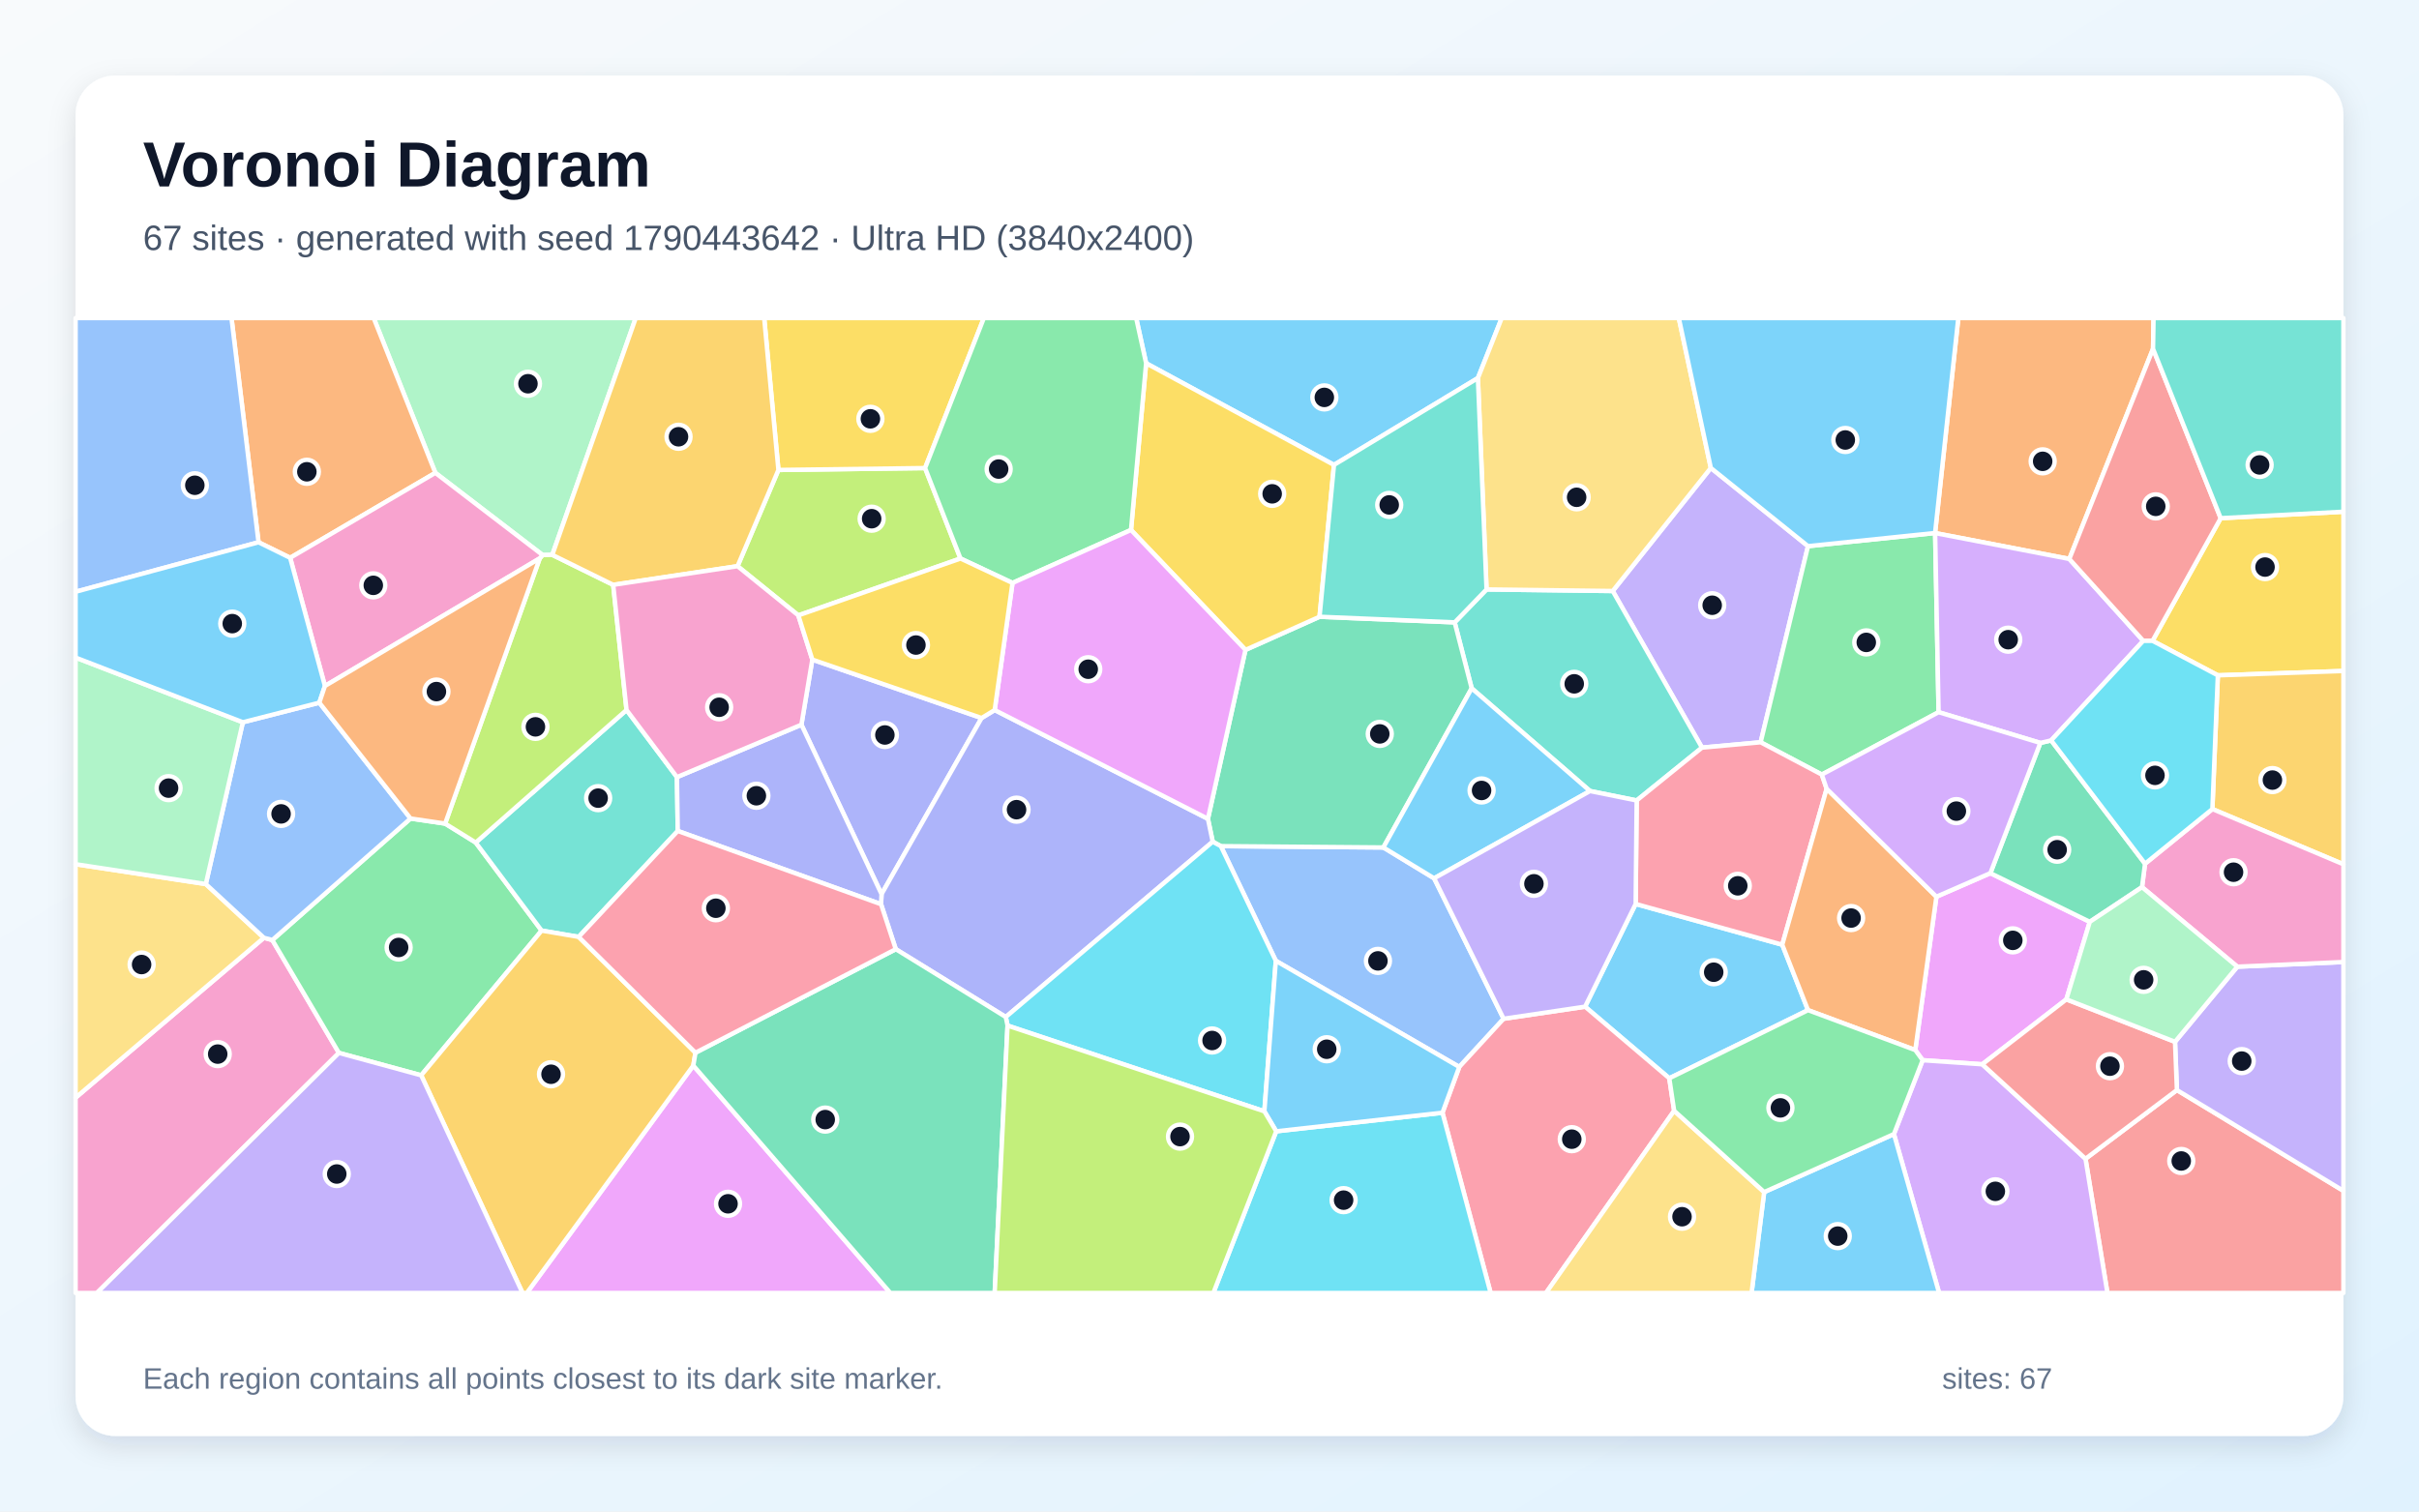
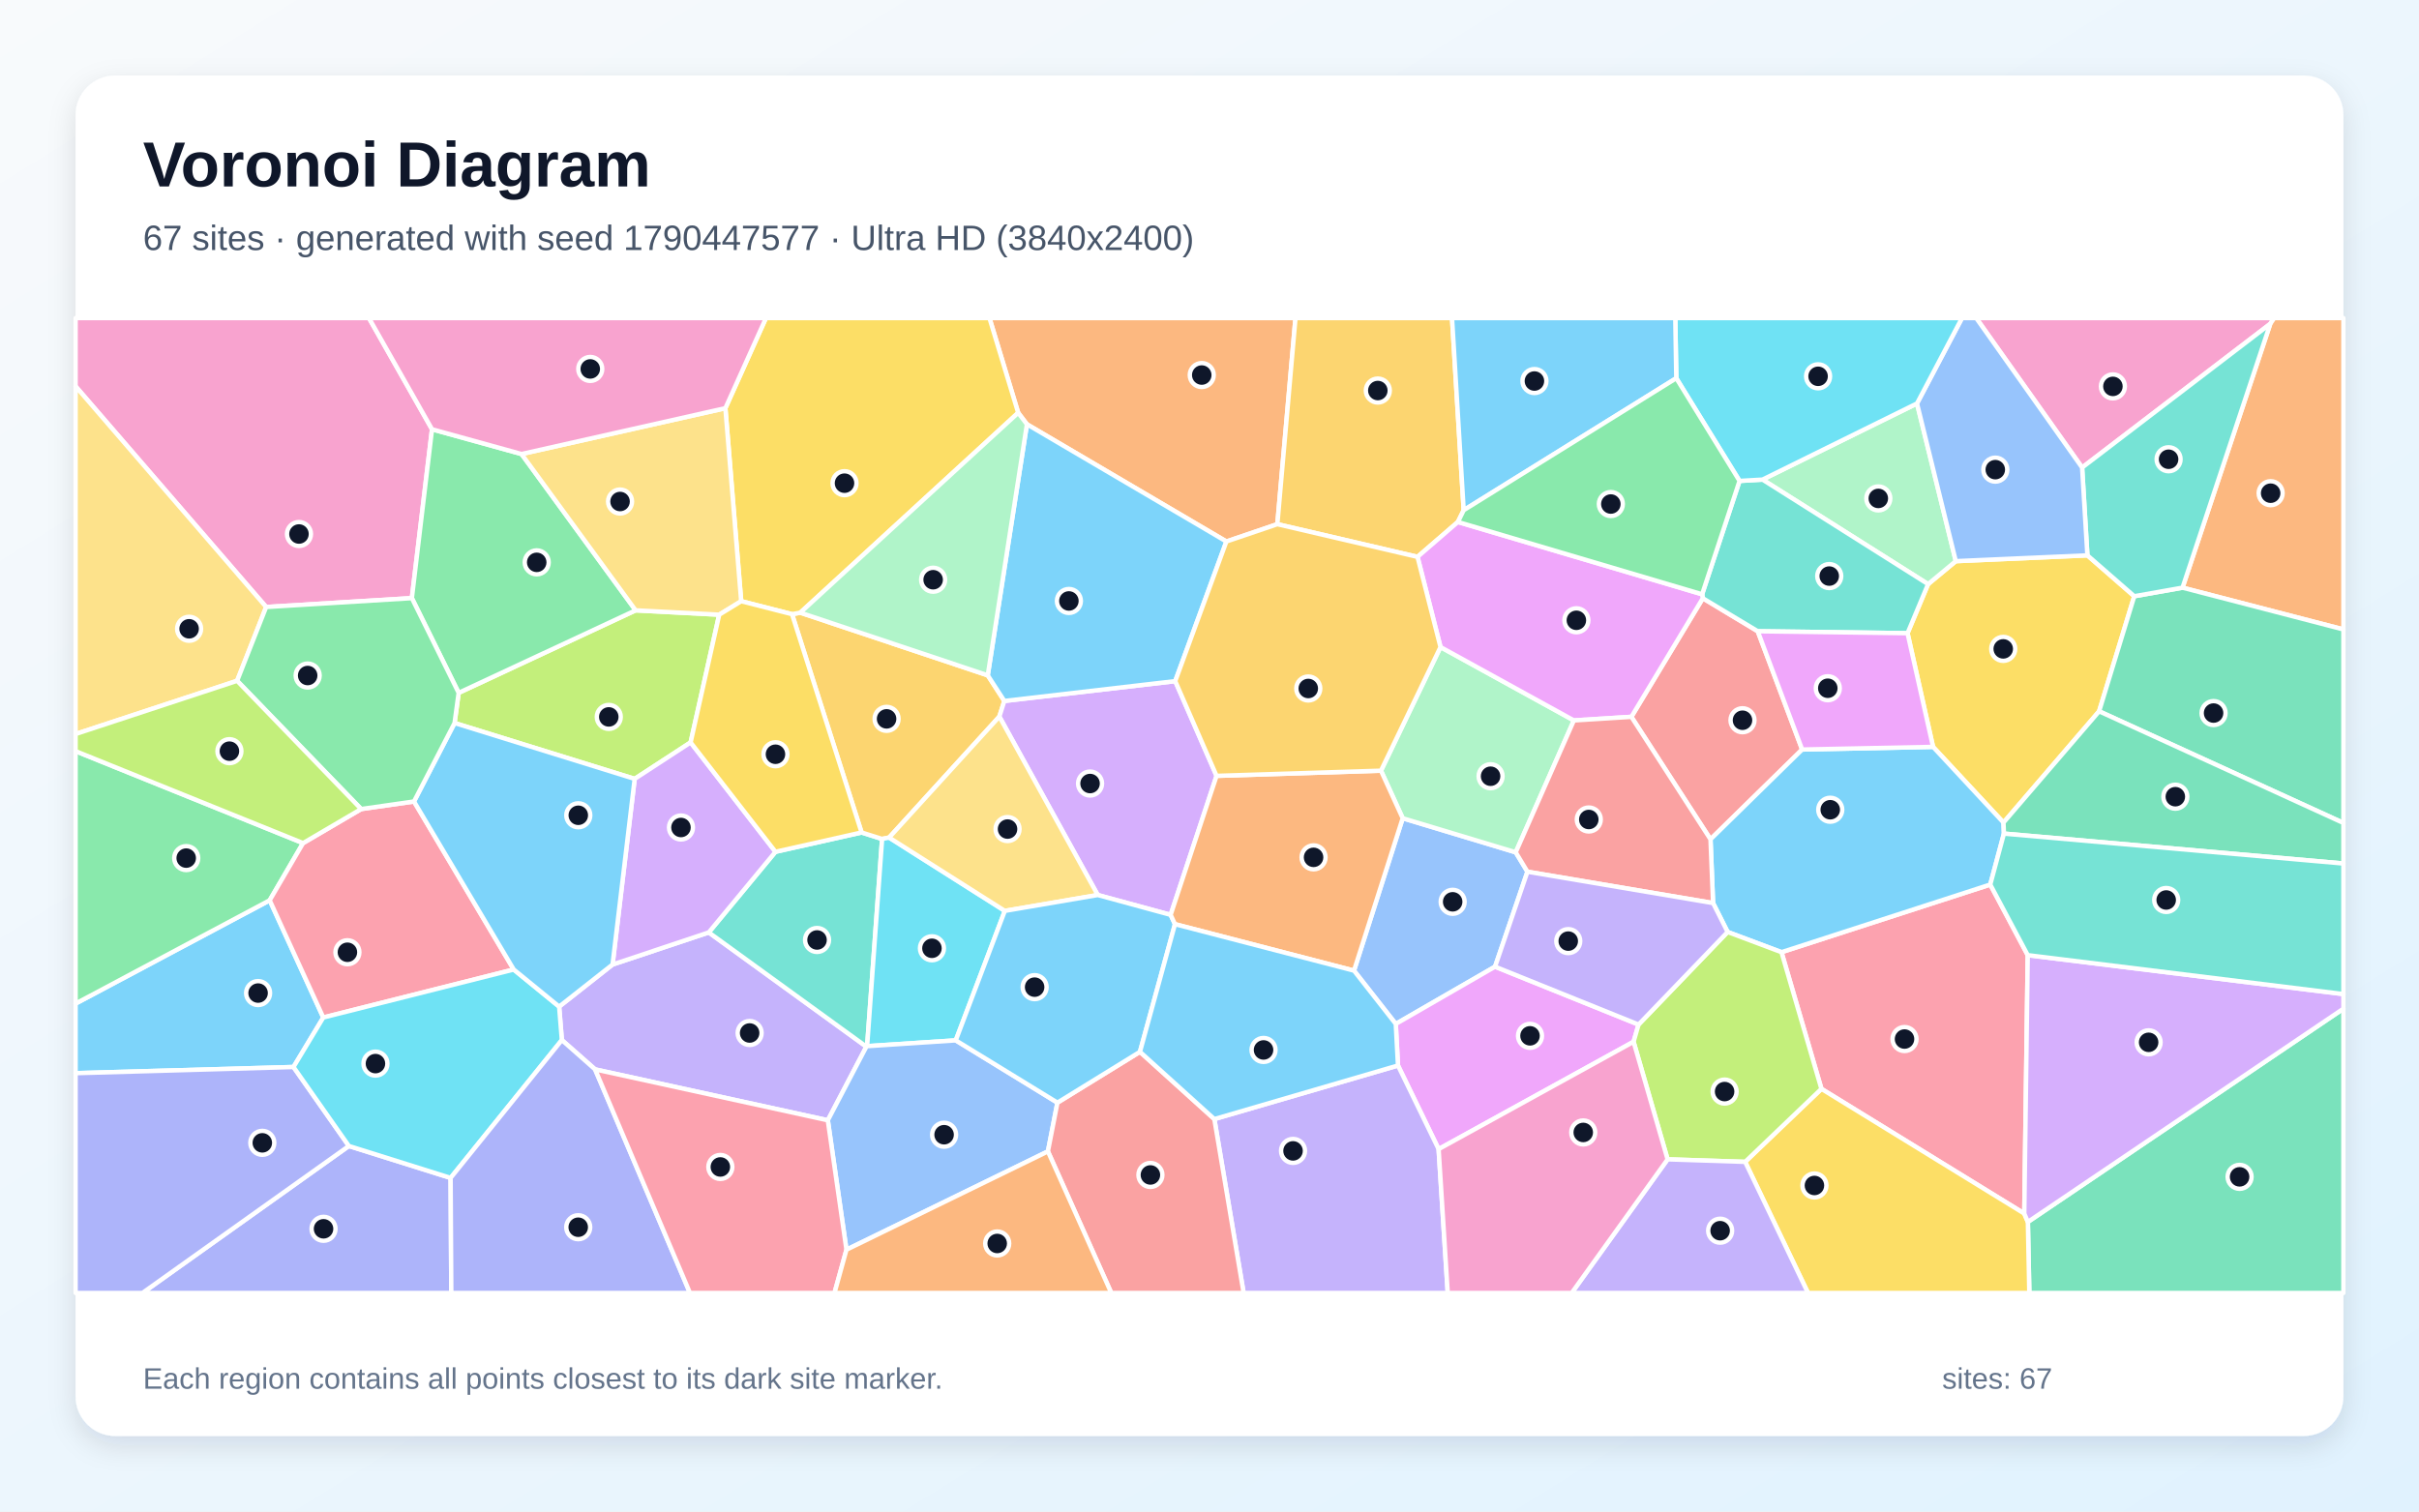
<svg xmlns="http://www.w3.org/2000/svg" width="3840" height="2400" viewBox="0 0 3840 2400" role="img" aria-labelledby="title description">
  <defs>
    <linearGradient id="background" x1="0" y1="0" x2="1" y2="1">
      <stop stop-color="#F8FAFC" />
      <stop offset="1" stop-color="#E0F2FE" />
    </linearGradient>
    <filter id="shadow" x="-5%" y="-5%" width="110%" height="110%">
      <feDropShadow dx="0" dy="15" stdDeviation="22" flood-color="#0F172A" flood-opacity=".12" />
    </filter>
  </defs>
  <rect width="3840" height="2400" fill="url(#background)" />
  <rect x="120" y="120" width="3600" height="2160" rx="63" fill="#FFFFFF" filter="url(#shadow)" />
  <g font-family="Arial, sans-serif">
    <text x="227" y="296" font-size="101" font-weight="700" fill="#0F172A">Voronoi Diagram</text>
-     <text x="227" y="397" font-size="56" fill="#475569">67 sites · generated with seed 1790443642 · Ultra HD (3840x2400)</text>
+     <text x="227" y="397" font-size="56" fill="#475569">67 sites · generated with seed 1790447577 · Ultra HD (3840x2400)</text>
  </g>
  <g stroke="#FFFFFF" stroke-width="7" stroke-linejoin="round">
-     <polygon points="2870.1,1603.9 2649.9,1712.1 2516.2,1598.4 2596.5,1435.3 2829.2,1500.0" fill="#38BDF8" fill-opacity="0.65" />
-     <polygon points="2715.8,743.0 2870.1,867.2 2794.9,1178.6 2701.8,1187.1 2560.1,938.4" fill="#A78BFA" fill-opacity="0.65" />
-     <polygon points="120.0,1742.9 418.9,1489.0 432.3,1492.6 538.0,1671.8 153.8,2053.0 120.0,2053.0" fill="#F472B6" fill-opacity="0.65" />
-     <polygon points="3417.8,553.8 3284.9,887.5 3071.9,846.4 3071.8,846.3 3108.7,505.0 3418.6,505.0" fill="#FB923C" fill-opacity="0.65" />
-     <polygon points="3520.7,1072.3 3417.0,1017.5 3525.2,822.8 3720.0,812.5 3720.0,1065.4" fill="#FACC15" fill-opacity="0.65" />
-     <polygon points="3077.4,1130.8 2892.0,1229.9 2794.9,1178.6 2870.1,867.2 3071.8,846.3 3071.9,846.4" fill="#4ADE80" fill-opacity="0.65" />
-     <polygon points="2598.1,1271.0 2524.0,1256.0 2336.2,1092.9 2309.2,988.2 2359.8,935.9 2560.1,938.4 2701.8,1187.1" fill="#2DD4BF" fill-opacity="0.65" />
-     <polygon points="2025.3,1525.6 1938.0,1343.5 2196.0,1345.6 2276.6,1394.6 2386.9,1617.6 2316.5,1694.1" fill="#60A5FA" fill-opacity="0.65" />
-     <polygon points="3040.4,1667.3 3073.9,1423.8 3159.6,1386.4 3317.4,1463.7 3280.2,1586.8 3146.7,1689.9 3052.1,1683.4" fill="#E879F9" fill-opacity="0.65" />
-     <polygon points="2196.0,1345.6 1938.0,1343.5 1925.1,1336.5 1917.5,1300.1 1977.1,1031.9 2094.7,979.3 2309.2,988.2 2336.2,1092.9" fill="#34D399" fill-opacity="0.65" />
-     <polygon points="3310.6,1839.9 3455.7,1730.8 3720.0,1890.8 3720.0,2053.0 3345.4,2053.0" fill="#F87171" fill-opacity="0.65" />
-     <polygon points="1558.2,1140.1 1399.4,1419.7 1272.2,1150.7 1289.5,1047.3" fill="#818CF8" fill-opacity="0.65" />
-     <polygon points="3512.0,1284.6 3520.7,1072.3 3720.0,1065.4 3720.0,1372.3" fill="#FBBF24" fill-opacity="0.65" />
-     <polygon points="1267.3,977.1 1170.8,899.0 1235.7,746.2 1468.5,743.2 1524.7,886.8" fill="#A3E635" fill-opacity="0.65" />
-     <polygon points="3006.5,1800.7 3052.1,1683.4 3146.7,1689.9 3310.6,1839.9 3345.4,2053.0 3078.2,2053.0" fill="#C084FC" fill-opacity="0.65" />
-     <polygon points="2289.8,1766.8 2316.5,1694.1 2386.9,1617.6 2516.2,1598.4 2649.9,1712.1 2657.6,1763.7 2454.1,2053.0 2366.3,2053.0" fill="#FB7185" fill-opacity="0.65" />
-     <polygon points="2025.9,1796.3 2289.8,1766.8 2366.3,2053.0 1926.1,2053.0" fill="#22D3EE" fill-opacity="0.65" />
-     <polygon points="876.7,881.0 861.4,881.3 691.1,750.8 593.2,505.0 1009.2,505.0" fill="#86EFAC" fill-opacity="0.65" />
-     <polygon points="326.7,1403.7 418.9,1489.0 120.0,1742.9 120.0,1372.2" fill="#FCD34D" fill-opacity="0.65" />
-     <polygon points="2800.5,1892.8 3006.5,1800.7 3078.2,2053.0 2780.5,2053.0" fill="#38BDF8" fill-opacity="0.65" />
-     <polygon points="2346.1,600.3 2117.6,738.2 1819.4,576.8 1803.6,505.0 2383.9,505.0" fill="#38BDF8" fill-opacity="0.65" />
-     <polygon points="3455.7,1730.8 3452.7,1654.2 3551.6,1534.9 3720.0,1527.5 3720.0,1890.8" fill="#A78BFA" fill-opacity="0.65" />
-     <polygon points="3551.6,1534.9 3400.3,1408.6 3405.1,1371.4 3512.0,1284.6 3720.0,1372.3 3720.0,1527.5" fill="#F472B6" fill-opacity="0.65" />
-     <polygon points="691.1,750.8 460.6,885.7 410.4,861.0 367.5,505.0 593.2,505.0" fill="#FB923C" fill-opacity="0.65" />
-     <polygon points="1468.5,743.2 1235.7,746.2 1213.1,505.0 1561.8,505.0" fill="#FACC15" fill-opacity="0.65" />
-     <polygon points="668.6,1707.4 538.0,1671.8 432.3,1492.6 651.7,1299.6 706.6,1307.7 755.2,1337.8 859.8,1477.6" fill="#4ADE80" fill-opacity="0.65" />
-     <polygon points="1074.6,1233.9 1075.9,1319.4 918.6,1487.6 859.8,1477.6 755.2,1337.8 994.6,1127.3" fill="#2DD4BF" fill-opacity="0.65" />
-     <polygon points="385.5,1146.8 506.9,1115.7 651.7,1299.6 432.3,1492.6 418.9,1489.0 326.7,1403.7" fill="#60A5FA" fill-opacity="0.65" />
-     <polygon points="1100.6,1691.9 1413.4,2053.0 836.2,2053.0" fill="#E879F9" fill-opacity="0.65" />
-     <polygon points="3238.9,1179.6 3256.1,1175.6 3405.1,1371.4 3400.3,1408.6 3317.4,1463.7 3159.6,1386.4" fill="#34D399" fill-opacity="0.65" />
-     <polygon points="3146.7,1689.9 3280.2,1586.8 3452.7,1654.2 3455.7,1730.8 3310.6,1839.9" fill="#F87171" fill-opacity="0.65" />
-     <polygon points="1596.6,1614.8 1422.0,1507.1 1398.6,1435.7 1399.4,1419.7 1558.2,1140.1 1579.0,1127.4 1917.5,1300.1 1925.1,1336.5" fill="#818CF8" fill-opacity="0.65" />
-     <polygon points="668.6,1707.4 859.8,1477.6 918.6,1487.6 1104.0,1671.5 1100.6,1691.9 836.2,2053.0 829.5,2053.0" fill="#FBBF24" fill-opacity="0.65" />
-     <polygon points="973.4,928.6 994.6,1127.3 755.2,1337.8 706.6,1307.7 856.8,886.6 861.4,881.3 876.7,881.0" fill="#A3E635" fill-opacity="0.65" />
-     <polygon points="3402.3,1017.5 3256.1,1175.6 3238.9,1179.6 3077.4,1130.8 3071.9,846.4 3284.9,887.5" fill="#C084FC" fill-opacity="0.65" />
-     <polygon points="2892.0,1229.9 2899.7,1252.4 2829.2,1500.0 2596.5,1435.3 2598.1,1271.0 2701.8,1187.1 2794.9,1178.6" fill="#FB7185" fill-opacity="0.65" />
-     <polygon points="1599.4,1628.4 1596.6,1614.8 1925.1,1336.5 1938.0,1343.5 2025.3,1525.6 2007.1,1764.6" fill="#22D3EE" fill-opacity="0.65" />
-     <polygon points="3400.3,1408.6 3551.6,1534.9 3452.7,1654.2 3280.2,1586.8 3317.4,1463.7" fill="#86EFAC" fill-opacity="0.65" />
-     <polygon points="2715.8,743.0 2560.1,938.4 2359.8,935.9 2346.1,600.3 2383.9,505.0 2665.0,505.0" fill="#FCD34D" fill-opacity="0.65" />
-     <polygon points="2025.9,1796.3 2007.1,1764.6 2025.3,1525.6 2316.5,1694.1 2289.8,1766.8" fill="#38BDF8" fill-opacity="0.65" />
-     <polygon points="2276.6,1394.6 2196.0,1345.6 2336.2,1092.9 2524.0,1256.0" fill="#38BDF8" fill-opacity="0.65" />
-     <polygon points="538.0,1671.8 668.6,1707.4 829.5,2053.0 153.8,2053.0" fill="#A78BFA" fill-opacity="0.65" />
-     <polygon points="856.8,886.6 515.8,1089.2 460.6,885.7 691.1,750.8 861.4,881.3" fill="#F472B6" fill-opacity="0.65" />
-     <polygon points="3073.9,1423.8 3040.4,1667.3 2870.1,1603.9 2829.2,1500.0 2899.7,1252.4" fill="#FB923C" fill-opacity="0.65" />
-     <polygon points="2094.7,979.3 1977.1,1031.9 1795.4,841.5 1819.4,576.8 2117.6,738.2" fill="#FACC15" fill-opacity="0.65" />
-     <polygon points="1819.4,576.8 1795.4,841.5 1607.3,925.6 1524.7,886.8 1468.5,743.2 1561.8,505.0 1803.6,505.0" fill="#4ADE80" fill-opacity="0.65" />
-     <polygon points="2359.8,935.9 2309.2,988.2 2094.7,979.3 2117.6,738.2 2346.1,600.3" fill="#2DD4BF" fill-opacity="0.65" />
-     <polygon points="410.4,861.0 120.0,939.6 120.0,505.0 367.5,505.0" fill="#60A5FA" fill-opacity="0.65" />
-     <polygon points="1607.3,925.6 1795.4,841.5 1977.1,1031.9 1917.5,1300.1 1579.0,1127.4" fill="#E879F9" fill-opacity="0.65" />
-     <polygon points="1100.6,1691.9 1104.0,1671.5 1422.0,1507.1 1596.6,1614.8 1599.4,1628.4 1579.0,2053.0 1413.4,2053.0" fill="#34D399" fill-opacity="0.65" />
-     <polygon points="3525.2,822.8 3417.0,1017.5 3402.3,1017.5 3284.9,887.5 3417.8,553.8" fill="#F87171" fill-opacity="0.65" />
-     <polygon points="1398.6,1435.7 1075.9,1319.4 1074.6,1233.9 1272.2,1150.7 1399.4,1419.7" fill="#818CF8" fill-opacity="0.65" />
-     <polygon points="1235.7,746.2 1170.8,899.0 973.4,928.6 876.7,881.0 1009.2,505.0 1213.1,505.0" fill="#FBBF24" fill-opacity="0.65" />
-     <polygon points="1599.4,1628.4 2007.1,1764.6 2025.9,1796.3 1926.1,2053.0 1579.0,2053.0" fill="#A3E635" fill-opacity="0.65" />
-     <polygon points="3238.9,1179.6 3159.6,1386.4 3073.9,1423.8 2899.7,1252.4 2892.0,1229.9 3077.4,1130.8" fill="#C084FC" fill-opacity="0.65" />
-     <polygon points="1398.6,1435.7 1422.0,1507.1 1104.0,1671.5 918.6,1487.6 1075.9,1319.4" fill="#FB7185" fill-opacity="0.65" />
-     <polygon points="3512.0,1284.6 3405.1,1371.4 3256.1,1175.6 3402.3,1017.5 3417.0,1017.5 3520.7,1072.3" fill="#22D3EE" fill-opacity="0.65" />
-     <polygon points="385.5,1146.8 326.7,1403.7 120.0,1372.2 120.0,1044.1" fill="#86EFAC" fill-opacity="0.65" />
-     <polygon points="2657.6,1763.7 2800.5,1892.8 2780.5,2053.0 2454.1,2053.0" fill="#FCD34D" fill-opacity="0.65" />
-     <polygon points="3071.8,846.3 2870.1,867.2 2715.8,743.0 2665.0,505.0 3108.7,505.0" fill="#38BDF8" fill-opacity="0.65" />
-     <polygon points="410.4,861.0 460.6,885.7 515.8,1089.2 506.9,1115.7 385.5,1146.8 120.0,1044.1 120.0,939.6" fill="#38BDF8" fill-opacity="0.65" />
-     <polygon points="2386.9,1617.6 2276.6,1394.6 2524.0,1256.0 2598.1,1271.0 2596.5,1435.3 2516.2,1598.4" fill="#A78BFA" fill-opacity="0.65" />
-     <polygon points="1074.6,1233.9 994.6,1127.3 973.4,928.6 1170.8,899.0 1267.3,977.1 1289.5,1047.3 1272.2,1150.7" fill="#F472B6" fill-opacity="0.65" />
-     <polygon points="506.9,1115.7 515.8,1089.2 856.8,886.6 706.6,1307.7 651.7,1299.6" fill="#FB923C" fill-opacity="0.65" />
-     <polygon points="1267.3,977.1 1524.7,886.8 1607.3,925.6 1579.0,1127.4 1558.2,1140.1 1289.5,1047.3" fill="#FACC15" fill-opacity="0.65" />
-     <polygon points="2800.5,1892.8 2657.6,1763.7 2649.9,1712.1 2870.1,1603.9 3040.4,1667.3 3052.1,1683.4 3006.5,1800.7" fill="#4ADE80" fill-opacity="0.65" />
-     <polygon points="3525.2,822.8 3417.8,553.8 3418.6,505.0 3720.0,505.0 3720.0,812.5" fill="#2DD4BF" fill-opacity="0.65" />
+     <polygon points="513.2,1615.6 465.9,1694.2 120.0,1704.0 120.0,1593.5 428.1,1429.5" fill="#38BDF8" fill-opacity="0.65" />
+     <polygon points="944.7,1698.0 891.9,1651.4 887.6,1598.3 972.4,1531.5 1125.1,1480.5 1375.3,1661.9 1314.1,1778.8" fill="#A78BFA" fill-opacity="0.65" />
+     <polygon points="3603.9,514.2 3305.2,742.4 3137.1,505.0 3610.2,505.0" fill="#F472B6" fill-opacity="0.65" />
+     <polygon points="2027.7,832.3 1946.8,859.8 1630.2,673.7 1616.3,655.4 1570.7,505.0 2056.5,505.0" fill="#FB923C" fill-opacity="0.65" />
+     <polygon points="3313.6,881.8 3388.0,946.7 3332.2,1129.4 3180.4,1306.1 3068.6,1185.9 3028.1,1005.4 3060.7,927.5 3104.7,891.0" fill="#FACC15" fill-opacity="0.65" />
+     <polygon points="481.1,1338.7 428.1,1429.5 120.0,1593.5 120.0,1192.7" fill="#4ADE80" fill-opacity="0.65" />
+     <polygon points="1231.0,1352.5 1367.7,1321.8 1400.3,1332.1 1376.5,1661.1 1375.3,1661.9 1125.1,1480.5" fill="#2DD4BF" fill-opacity="0.65" />
+     <polygon points="2149.4,1541.2 2226.7,1299.2 2406.1,1353.3 2424.7,1384.1 2373.3,1534.9 2215.7,1625.8" fill="#60A5FA" fill-opacity="0.65" />
+     <polygon points="2283.7,1824.6 2219.2,1691.8 2215.7,1625.8 2373.3,1534.9 2601.1,1626.8 2593.2,1654.1" fill="#E879F9" fill-opacity="0.65" />
+     <polygon points="3219.1,1940.2 3720.0,1601.6 3720.0,2053.0 3221.4,2053.0" fill="#34D399" fill-opacity="0.65" />
+     <polygon points="2589.7,1138.2 2703.1,949.9 2790.3,1002.3 2860.8,1190.1 2715.3,1332.7" fill="#F87171" fill-opacity="0.65" />
+     <polygon points="553.8,1819.6 715.3,1870.3 716.4,2053.0 226.1,2053.0" fill="#818CF8" fill-opacity="0.65" />
+     <polygon points="1257.3,975.2 1270.4,972.8 1568.0,1072.3 1594.3,1113.0 1586.4,1137.8 1411.4,1329.9 1400.3,1332.1 1367.7,1321.8" fill="#FBBF24" fill-opacity="0.65" />
+     <polygon points="721.6,1148.0 728.1,1100.1 1009.0,969.1 1141.7,976.0 1096.3,1178.8 1007.5,1236.7" fill="#A3E635" fill-opacity="0.65" />
+     <polygon points="1865.6,1081.5 1931.2,1231.9 1858.3,1452.6 1742.6,1421.1 1586.4,1137.8 1594.3,1113.0" fill="#C084FC" fill-opacity="0.65" />
+     <polygon points="3218.9,1516.6 3213.4,1926.9 2891.4,1728.9 2828.0,1511.9 3159.4,1404.5" fill="#FB7185" fill-opacity="0.65" />
+     <polygon points="1517.2,1651.9 1376.5,1661.1 1400.3,1332.1 1411.4,1329.9 1595.1,1446.3" fill="#22D3EE" fill-opacity="0.65" />
+     <polygon points="3043.1,640.6 3104.7,891.0 3060.7,927.5 2797.9,761.5" fill="#86EFAC" fill-opacity="0.65" />
+     <polygon points="1742.6,1421.1 1595.1,1446.3 1411.4,1329.9 1586.4,1137.8" fill="#FCD34D" fill-opacity="0.65" />
+     <polygon points="1865.6,1081.5 1594.3,1113.0 1568.0,1072.3 1630.2,673.7 1946.8,859.8" fill="#38BDF8" fill-opacity="0.65" />
+     <polygon points="3181.1,1323.6 3159.4,1404.5 2828.0,1511.9 2742.5,1479.8 2719.4,1433.9 2715.3,1332.7 2860.8,1190.1 3068.6,1185.9 3180.4,1306.1" fill="#38BDF8" fill-opacity="0.65" />
+     <polygon points="1927.7,1776.9 2219.2,1691.8 2283.7,1824.6 2298.2,2053.0 1974.2,2053.0" fill="#A78BFA" fill-opacity="0.65" />
+     <polygon points="685.8,681.6 653.8,949.7 422.5,963.8 120.0,613.4 120.0,505.0 585.7,505.0" fill="#F472B6" fill-opacity="0.65" />
+     <polygon points="3464.6,933.1 3603.9,514.2 3610.2,505.0 3720.0,505.0 3720.0,999.4" fill="#FB923C" fill-opacity="0.65" />
+     <polygon points="2770.3,1844.8 2891.4,1728.9 3213.4,1926.9 3219.1,1940.2 3221.4,2053.0 2870.1,2053.0" fill="#FACC15" fill-opacity="0.65" />
+     <polygon points="827.9,720.9 1009.0,969.1 728.1,1100.1 653.8,949.7 685.8,681.6" fill="#4ADE80" fill-opacity="0.65" />
+     <polygon points="2790.3,1002.3 2703.1,949.9 2702.0,943.6 2761.4,763.6 2797.9,761.5 3060.7,927.5 3028.1,1005.4" fill="#2DD4BF" fill-opacity="0.65" />
+     <polygon points="1343.7,1984.3 1314.1,1778.8 1375.3,1661.9 1376.5,1661.1 1517.2,1651.9 1678.6,1750.8 1663.5,1828.2" fill="#60A5FA" fill-opacity="0.65" />
+     <polygon points="2860.8,1190.1 2790.3,1002.3 3028.1,1005.4 3068.6,1185.9" fill="#E879F9" fill-opacity="0.65" />
+     <polygon points="3332.2,1129.4 3388.0,946.7 3464.6,933.1 3720.0,999.4 3720.0,1306.7" fill="#34D399" fill-opacity="0.65" />
+     <polygon points="1663.5,1828.2 1678.6,1750.8 1809.6,1670.1 1927.7,1776.9 1974.2,2053.0 1764.1,2053.0" fill="#F87171" fill-opacity="0.65" />
+     <polygon points="120.0,1704.0 465.9,1694.2 553.8,1819.6 226.1,2053.0 120.0,2053.0" fill="#818CF8" fill-opacity="0.65" />
+     <polygon points="2323.5,810.1 2314.3,828.8 2250.2,884.2 2027.7,832.3 2056.5,505.0 2305.0,505.0" fill="#FBBF24" fill-opacity="0.65" />
+     <polygon points="2647.2,1840.8 2593.2,1654.1 2601.1,1626.8 2742.5,1479.8 2828.0,1511.9 2891.4,1728.9 2770.3,1844.8" fill="#A3E635" fill-opacity="0.65" />
+     <polygon points="1007.5,1236.7 1096.3,1178.8 1231.0,1352.5 1125.1,1480.5 972.4,1531.5" fill="#C084FC" fill-opacity="0.65" />
+     <polygon points="573.3,1284.6 657.2,1272.6 815.5,1539.4 513.2,1615.6 428.1,1429.5 481.1,1338.7" fill="#FB7185" fill-opacity="0.65" />
+     <polygon points="715.3,1870.3 553.8,1819.6 465.9,1694.2 513.2,1615.6 815.5,1539.4 887.6,1598.3 891.9,1651.4" fill="#22D3EE" fill-opacity="0.65" />
+     <polygon points="2192.2,1223.7 2286.7,1027.4 2498.4,1143.9 2406.1,1353.3 2226.7,1299.2" fill="#86EFAC" fill-opacity="0.65" />
+     <polygon points="422.5,963.8 376.4,1081.0 120.0,1165.5 120.0,613.4" fill="#FCD34D" fill-opacity="0.65" />
+     <polygon points="815.5,1539.4 657.2,1272.6 721.6,1148.0 1007.5,1236.7 972.4,1531.5 887.6,1598.3" fill="#38BDF8" fill-opacity="0.65" />
+     <polygon points="1809.6,1670.1 1678.6,1750.8 1517.2,1651.9 1595.1,1446.3 1742.6,1421.1 1858.3,1452.6 1865.2,1467.4" fill="#38BDF8" fill-opacity="0.65" />
+     <polygon points="2647.2,1840.8 2770.3,1844.8 2870.1,2053.0 2494.9,2053.0" fill="#A78BFA" fill-opacity="0.65" />
+     <polygon points="2283.7,1824.6 2593.2,1654.1 2647.2,1840.8 2494.9,2053.0 2298.2,2053.0" fill="#F472B6" fill-opacity="0.65" />
+     <polygon points="1865.2,1467.4 1858.3,1452.6 1931.2,1231.9 2192.2,1223.7 2226.7,1299.2 2149.4,1541.2" fill="#FB923C" fill-opacity="0.65" />
+     <polygon points="1616.3,655.4 1270.4,972.8 1257.3,975.2 1176.6,954.6 1151.5,648.1 1215.9,505.0 1570.7,505.0" fill="#FACC15" fill-opacity="0.65" />
+     <polygon points="376.4,1081.0 422.5,963.8 653.8,949.7 728.1,1100.1 721.6,1148.0 657.2,1272.6 573.3,1284.6" fill="#4ADE80" fill-opacity="0.65" />
+     <polygon points="3464.6,933.1 3388.0,946.7 3313.6,881.8 3305.2,742.4 3603.9,514.2" fill="#2DD4BF" fill-opacity="0.65" />
+     <polygon points="3313.6,881.8 3104.7,891.0 3043.1,640.6 3114.5,505.0 3137.1,505.0 3305.2,742.4" fill="#60A5FA" fill-opacity="0.65" />
+     <polygon points="2498.4,1143.9 2286.7,1027.4 2250.2,884.2 2314.3,828.8 2702.0,943.6 2703.1,949.9 2589.7,1138.2" fill="#E879F9" fill-opacity="0.65" />
+     <polygon points="3181.1,1323.6 3180.4,1306.1 3332.2,1129.4 3720.0,1306.7 3720.0,1371.1" fill="#34D399" fill-opacity="0.65" />
+     <polygon points="2498.4,1143.9 2589.7,1138.2 2715.3,1332.7 2719.4,1433.9 2424.7,1384.1 2406.1,1353.3" fill="#F87171" fill-opacity="0.65" />
+     <polygon points="715.3,1870.3 891.9,1651.4 944.7,1698.0 1095.3,2053.0 716.4,2053.0" fill="#818CF8" fill-opacity="0.65" />
+     <polygon points="2250.2,884.2 2286.7,1027.4 2192.2,1223.7 1931.2,1231.9 1865.6,1081.5 1946.8,859.8 2027.7,832.3" fill="#FBBF24" fill-opacity="0.65" />
+     <polygon points="376.4,1081.0 573.3,1284.6 481.1,1338.7 120.0,1192.7 120.0,1165.5" fill="#A3E635" fill-opacity="0.65" />
+     <polygon points="3213.4,1926.9 3218.9,1516.6 3720.0,1578.4 3720.0,1601.6 3219.1,1940.2" fill="#C084FC" fill-opacity="0.65" />
+     <polygon points="944.7,1698.0 1314.1,1778.8 1343.7,1984.3 1324.7,2053.0 1095.3,2053.0" fill="#FB7185" fill-opacity="0.65" />
+     <polygon points="3043.1,640.6 2797.9,761.5 2761.4,763.6 2661.0,600.5 2659.4,505.0 3114.5,505.0" fill="#22D3EE" fill-opacity="0.65" />
+     <polygon points="1616.3,655.4 1630.2,673.7 1568.0,1072.3 1270.4,972.8" fill="#86EFAC" fill-opacity="0.65" />
+     <polygon points="1151.5,648.1 1176.6,954.6 1141.7,976.0 1009.0,969.1 827.9,720.9" fill="#FCD34D" fill-opacity="0.65" />
+     <polygon points="1927.7,1776.9 1809.6,1670.1 1865.2,1467.4 2149.4,1541.2 2215.7,1625.8 2219.2,1691.8" fill="#38BDF8" fill-opacity="0.65" />
+     <polygon points="2661.0,600.5 2323.5,810.1 2305.0,505.0 2659.4,505.0" fill="#38BDF8" fill-opacity="0.65" />
+     <polygon points="2719.4,1433.9 2742.5,1479.8 2601.1,1626.8 2373.3,1534.9 2424.7,1384.1" fill="#A78BFA" fill-opacity="0.65" />
+     <polygon points="1151.5,648.1 827.9,720.9 685.8,681.6 585.7,505.0 1215.9,505.0" fill="#F472B6" fill-opacity="0.65" />
+     <polygon points="1343.7,1984.3 1663.5,1828.2 1764.1,2053.0 1324.7,2053.0" fill="#FB923C" fill-opacity="0.65" />
+     <polygon points="1096.3,1178.8 1141.7,976.0 1176.6,954.6 1257.3,975.2 1367.7,1321.8 1231.0,1352.5" fill="#FACC15" fill-opacity="0.65" />
+     <polygon points="2661.0,600.5 2761.4,763.6 2702.0,943.6 2314.3,828.8 2323.5,810.1" fill="#4ADE80" fill-opacity="0.65" />
+     <polygon points="3218.9,1516.6 3159.4,1404.5 3181.1,1323.6 3720.0,1371.1 3720.0,1578.4" fill="#2DD4BF" fill-opacity="0.65" />
  </g>
  <g>
-     <circle cx="2720.4" cy="1543.7" r="19" fill="#0F172A" stroke="#FFFFFF" stroke-width="7" />
-     <circle cx="2718.0" cy="961.0" r="19" fill="#0F172A" stroke="#FFFFFF" stroke-width="7" />
-     <circle cx="345.6" cy="1673.7" r="19" fill="#0F172A" stroke="#FFFFFF" stroke-width="7" />
-     <circle cx="3242.6" cy="732.5" r="19" fill="#0F172A" stroke="#FFFFFF" stroke-width="7" />
-     <circle cx="3595.6" cy="900.4" r="19" fill="#0F172A" stroke="#FFFFFF" stroke-width="7" />
-     <circle cx="2962.6" cy="1020.0" r="19" fill="#0F172A" stroke="#FFFFFF" stroke-width="7" />
-     <circle cx="2499.0" cy="1085.8" r="19" fill="#0F172A" stroke="#FFFFFF" stroke-width="7" />
-     <circle cx="2187.4" cy="1525.7" r="19" fill="#0F172A" stroke="#FFFFFF" stroke-width="7" />
-     <circle cx="3195.2" cy="1493.1" r="19" fill="#0F172A" stroke="#FFFFFF" stroke-width="7" />
-     <circle cx="2190.3" cy="1165.3" r="19" fill="#0F172A" stroke="#FFFFFF" stroke-width="7" />
-     <circle cx="3462.6" cy="1843.4" r="19" fill="#0F172A" stroke="#FFFFFF" stroke-width="7" />
-     <circle cx="1404.7" cy="1167.0" r="19" fill="#0F172A" stroke="#FFFFFF" stroke-width="7" />
-     <circle cx="3607.3" cy="1238.6" r="19" fill="#0F172A" stroke="#FFFFFF" stroke-width="7" />
-     <circle cx="1383.7" cy="823.6" r="19" fill="#0F172A" stroke="#FFFFFF" stroke-width="7" />
-     <circle cx="3167.5" cy="1891.6" r="19" fill="#0F172A" stroke="#FFFFFF" stroke-width="7" />
-     <circle cx="2495.1" cy="1808.8" r="19" fill="#0F172A" stroke="#FFFFFF" stroke-width="7" />
-     <circle cx="2132.9" cy="1905.6" r="19" fill="#0F172A" stroke="#FFFFFF" stroke-width="7" />
-     <circle cx="838.1" cy="609.3" r="19" fill="#0F172A" stroke="#FFFFFF" stroke-width="7" />
-     <circle cx="224.8" cy="1531.5" r="19" fill="#0F172A" stroke="#FFFFFF" stroke-width="7" />
-     <circle cx="2917.3" cy="1962.7" r="19" fill="#0F172A" stroke="#FFFFFF" stroke-width="7" />
-     <circle cx="2102.3" cy="631.0" r="19" fill="#0F172A" stroke="#FFFFFF" stroke-width="7" />
-     <circle cx="3558.6" cy="1684.8" r="19" fill="#0F172A" stroke="#FFFFFF" stroke-width="7" />
-     <circle cx="3545.6" cy="1384.9" r="19" fill="#0F172A" stroke="#FFFFFF" stroke-width="7" />
-     <circle cx="487.1" cy="749.1" r="19" fill="#0F172A" stroke="#FFFFFF" stroke-width="7" />
-     <circle cx="1381.7" cy="665.0" r="19" fill="#0F172A" stroke="#FFFFFF" stroke-width="7" />
-     <circle cx="632.8" cy="1504.4" r="19" fill="#0F172A" stroke="#FFFFFF" stroke-width="7" />
-     <circle cx="949.5" cy="1267.3" r="19" fill="#0F172A" stroke="#FFFFFF" stroke-width="7" />
-     <circle cx="446.2" cy="1292.3" r="19" fill="#0F172A" stroke="#FFFFFF" stroke-width="7" />
-     <circle cx="1155.7" cy="1911.4" r="19" fill="#0F172A" stroke="#FFFFFF" stroke-width="7" />
-     <circle cx="3265.6" cy="1349.2" r="19" fill="#0F172A" stroke="#FFFFFF" stroke-width="7" />
-     <circle cx="3349.4" cy="1692.9" r="19" fill="#0F172A" stroke="#FFFFFF" stroke-width="7" />
-     <circle cx="1613.7" cy="1285.6" r="19" fill="#0F172A" stroke="#FFFFFF" stroke-width="7" />
-     <circle cx="874.7" cy="1705.7" r="19" fill="#0F172A" stroke="#FFFFFF" stroke-width="7" />
-     <circle cx="850.0" cy="1154.1" r="19" fill="#0F172A" stroke="#FFFFFF" stroke-width="7" />
-     <circle cx="3187.9" cy="1015.7" r="19" fill="#0F172A" stroke="#FFFFFF" stroke-width="7" />
-     <circle cx="2758.6" cy="1406.5" r="19" fill="#0F172A" stroke="#FFFFFF" stroke-width="7" />
-     <circle cx="1924.1" cy="1652.1" r="19" fill="#0F172A" stroke="#FFFFFF" stroke-width="7" />
-     <circle cx="3402.9" cy="1555.8" r="19" fill="#0F172A" stroke="#FFFFFF" stroke-width="7" />
-     <circle cx="2502.8" cy="789.6" r="19" fill="#0F172A" stroke="#FFFFFF" stroke-width="7" />
-     <circle cx="2106.1" cy="1666.0" r="19" fill="#0F172A" stroke="#FFFFFF" stroke-width="7" />
-     <circle cx="2351.9" cy="1255.1" r="19" fill="#0F172A" stroke="#FFFFFF" stroke-width="7" />
-     <circle cx="534.6" cy="1864.1" r="19" fill="#0F172A" stroke="#FFFFFF" stroke-width="7" />
-     <circle cx="592.6" cy="929.4" r="19" fill="#0F172A" stroke="#FFFFFF" stroke-width="7" />
-     <circle cx="2938.5" cy="1457.7" r="19" fill="#0F172A" stroke="#FFFFFF" stroke-width="7" />
-     <circle cx="2019.5" cy="784.1" r="19" fill="#0F172A" stroke="#FFFFFF" stroke-width="7" />
-     <circle cx="1585.3" cy="744.8" r="19" fill="#0F172A" stroke="#FFFFFF" stroke-width="7" />
-     <circle cx="2205.3" cy="801.7" r="19" fill="#0F172A" stroke="#FFFFFF" stroke-width="7" />
-     <circle cx="309.3" cy="770.5" r="19" fill="#0F172A" stroke="#FFFFFF" stroke-width="7" />
-     <circle cx="1727.5" cy="1062.6" r="19" fill="#0F172A" stroke="#FFFFFF" stroke-width="7" />
-     <circle cx="1310.0" cy="1777.7" r="19" fill="#0F172A" stroke="#FFFFFF" stroke-width="7" />
-     <circle cx="3422.1" cy="804.0" r="19" fill="#0F172A" stroke="#FFFFFF" stroke-width="7" />
-     <circle cx="1200.7" cy="1263.5" r="19" fill="#0F172A" stroke="#FFFFFF" stroke-width="7" />
-     <circle cx="1077.1" cy="693.5" r="19" fill="#0F172A" stroke="#FFFFFF" stroke-width="7" />
-     <circle cx="1873.2" cy="1804.7" r="19" fill="#0F172A" stroke="#FFFFFF" stroke-width="7" />
-     <circle cx="3105.6" cy="1287.9" r="19" fill="#0F172A" stroke="#FFFFFF" stroke-width="7" />
-     <circle cx="1136.4" cy="1442.1" r="19" fill="#0F172A" stroke="#FFFFFF" stroke-width="7" />
-     <circle cx="3420.9" cy="1231.1" r="19" fill="#0F172A" stroke="#FFFFFF" stroke-width="7" />
-     <circle cx="267.6" cy="1251.4" r="19" fill="#0F172A" stroke="#FFFFFF" stroke-width="7" />
-     <circle cx="2670.1" cy="1931.9" r="19" fill="#0F172A" stroke="#FFFFFF" stroke-width="7" />
-     <circle cx="2929.3" cy="698.6" r="19" fill="#0F172A" stroke="#FFFFFF" stroke-width="7" />
-     <circle cx="368.7" cy="990.2" r="19" fill="#0F172A" stroke="#FFFFFF" stroke-width="7" />
-     <circle cx="2435.0" cy="1403.3" r="19" fill="#0F172A" stroke="#FFFFFF" stroke-width="7" />
-     <circle cx="1141.6" cy="1123.0" r="19" fill="#0F172A" stroke="#FFFFFF" stroke-width="7" />
-     <circle cx="692.8" cy="1098.1" r="19" fill="#0F172A" stroke="#FFFFFF" stroke-width="7" />
-     <circle cx="1454.0" cy="1024.2" r="19" fill="#0F172A" stroke="#FFFFFF" stroke-width="7" />
-     <circle cx="2826.3" cy="1759.1" r="19" fill="#0F172A" stroke="#FFFFFF" stroke-width="7" />
-     <circle cx="3587.0" cy="738.2" r="19" fill="#0F172A" stroke="#FFFFFF" stroke-width="7" />
+     <circle cx="409.7" cy="1576.8" r="19" fill="#0F172A" stroke="#FFFFFF" stroke-width="7" />
+     <circle cx="1190.0" cy="1640.2" r="19" fill="#0F172A" stroke="#FFFFFF" stroke-width="7" />
+     <circle cx="3354.1" cy="613.5" r="19" fill="#0F172A" stroke="#FFFFFF" stroke-width="7" />
+     <circle cx="1907.7" cy="595.5" r="19" fill="#0F172A" stroke="#FFFFFF" stroke-width="7" />
+     <circle cx="3180.0" cy="1030.3" r="19" fill="#0F172A" stroke="#FFFFFF" stroke-width="7" />
+     <circle cx="295.6" cy="1362.5" r="19" fill="#0F172A" stroke="#FFFFFF" stroke-width="7" />
+     <circle cx="1297.0" cy="1492.5" r="19" fill="#0F172A" stroke="#FFFFFF" stroke-width="7" />
+     <circle cx="2306.0" cy="1431.9" r="19" fill="#0F172A" stroke="#FFFFFF" stroke-width="7" />
+     <circle cx="2428.8" cy="1644.7" r="19" fill="#0F172A" stroke="#FFFFFF" stroke-width="7" />
+     <circle cx="3555.2" cy="1868.6" r="19" fill="#0F172A" stroke="#FFFFFF" stroke-width="7" />
+     <circle cx="2766.1" cy="1143.6" r="19" fill="#0F172A" stroke="#FFFFFF" stroke-width="7" />
+     <circle cx="513.6" cy="1951.1" r="19" fill="#0F172A" stroke="#FFFFFF" stroke-width="7" />
+     <circle cx="1407.4" cy="1141.4" r="19" fill="#0F172A" stroke="#FFFFFF" stroke-width="7" />
+     <circle cx="966.4" cy="1138.3" r="19" fill="#0F172A" stroke="#FFFFFF" stroke-width="7" />
+     <circle cx="1730.4" cy="1244.1" r="19" fill="#0F172A" stroke="#FFFFFF" stroke-width="7" />
+     <circle cx="3023.3" cy="1649.8" r="19" fill="#0F172A" stroke="#FFFFFF" stroke-width="7" />
+     <circle cx="1479.4" cy="1505.7" r="19" fill="#0F172A" stroke="#FFFFFF" stroke-width="7" />
+     <circle cx="2981.7" cy="791.4" r="19" fill="#0F172A" stroke="#FFFFFF" stroke-width="7" />
+     <circle cx="1599.4" cy="1316.4" r="19" fill="#0F172A" stroke="#FFFFFF" stroke-width="7" />
+     <circle cx="1696.8" cy="954.2" r="19" fill="#0F172A" stroke="#FFFFFF" stroke-width="7" />
+     <circle cx="2905.4" cy="1285.7" r="19" fill="#0F172A" stroke="#FFFFFF" stroke-width="7" />
+     <circle cx="2052.6" cy="1827.4" r="19" fill="#0F172A" stroke="#FFFFFF" stroke-width="7" />
+     <circle cx="474.6" cy="847.9" r="19" fill="#0F172A" stroke="#FFFFFF" stroke-width="7" />
+     <circle cx="3604.5" cy="783.1" r="19" fill="#0F172A" stroke="#FFFFFF" stroke-width="7" />
+     <circle cx="2880.3" cy="1882.3" r="19" fill="#0F172A" stroke="#FFFFFF" stroke-width="7" />
+     <circle cx="852.0" cy="892.9" r="19" fill="#0F172A" stroke="#FFFFFF" stroke-width="7" />
+     <circle cx="2903.8" cy="914.7" r="19" fill="#0F172A" stroke="#FFFFFF" stroke-width="7" />
+     <circle cx="1498.7" cy="1801.7" r="19" fill="#0F172A" stroke="#FFFFFF" stroke-width="7" />
+     <circle cx="2901.5" cy="1092.8" r="19" fill="#0F172A" stroke="#FFFFFF" stroke-width="7" />
+     <circle cx="3513.9" cy="1132.2" r="19" fill="#0F172A" stroke="#FFFFFF" stroke-width="7" />
+     <circle cx="1826.2" cy="1865.6" r="19" fill="#0F172A" stroke="#FFFFFF" stroke-width="7" />
+     <circle cx="416.4" cy="1814.6" r="19" fill="#0F172A" stroke="#FFFFFF" stroke-width="7" />
+     <circle cx="2187.2" cy="620.1" r="19" fill="#0F172A" stroke="#FFFFFF" stroke-width="7" />
+     <circle cx="2737.7" cy="1733.2" r="19" fill="#0F172A" stroke="#FFFFFF" stroke-width="7" />
+     <circle cx="1081.0" cy="1313.9" r="19" fill="#0F172A" stroke="#FFFFFF" stroke-width="7" />
+     <circle cx="551.5" cy="1512.0" r="19" fill="#0F172A" stroke="#FFFFFF" stroke-width="7" />
+     <circle cx="596.0" cy="1688.8" r="19" fill="#0F172A" stroke="#FFFFFF" stroke-width="7" />
+     <circle cx="2366.2" cy="1232.5" r="19" fill="#0F172A" stroke="#FFFFFF" stroke-width="7" />
+     <circle cx="300.2" cy="998.4" r="19" fill="#0F172A" stroke="#FFFFFF" stroke-width="7" />
+     <circle cx="918.0" cy="1294.5" r="19" fill="#0F172A" stroke="#FFFFFF" stroke-width="7" />
+     <circle cx="1642.4" cy="1567.4" r="19" fill="#0F172A" stroke="#FFFFFF" stroke-width="7" />
+     <circle cx="2730.6" cy="1954.1" r="19" fill="#0F172A" stroke="#FFFFFF" stroke-width="7" />
+     <circle cx="2513.3" cy="1798.1" r="19" fill="#0F172A" stroke="#FFFFFF" stroke-width="7" />
+     <circle cx="2085.2" cy="1361.3" r="19" fill="#0F172A" stroke="#FFFFFF" stroke-width="7" />
+     <circle cx="1340.6" cy="767.2" r="19" fill="#0F172A" stroke="#FFFFFF" stroke-width="7" />
+     <circle cx="488.4" cy="1072.6" r="19" fill="#0F172A" stroke="#FFFFFF" stroke-width="7" />
+     <circle cx="3442.5" cy="729.2" r="19" fill="#0F172A" stroke="#FFFFFF" stroke-width="7" />
+     <circle cx="3167.4" cy="745.7" r="19" fill="#0F172A" stroke="#FFFFFF" stroke-width="7" />
+     <circle cx="2502.4" cy="984.9" r="19" fill="#0F172A" stroke="#FFFFFF" stroke-width="7" />
+     <circle cx="3453.2" cy="1265.0" r="19" fill="#0F172A" stroke="#FFFFFF" stroke-width="7" />
+     <circle cx="2522.1" cy="1301.2" r="19" fill="#0F172A" stroke="#FFFFFF" stroke-width="7" />
+     <circle cx="917.9" cy="1948.6" r="19" fill="#0F172A" stroke="#FFFFFF" stroke-width="7" />
+     <circle cx="2076.8" cy="1093.2" r="19" fill="#0F172A" stroke="#FFFFFF" stroke-width="7" />
+     <circle cx="364.2" cy="1192.7" r="19" fill="#0F172A" stroke="#FFFFFF" stroke-width="7" />
+     <circle cx="3410.8" cy="1655.0" r="19" fill="#0F172A" stroke="#FFFFFF" stroke-width="7" />
+     <circle cx="1143.5" cy="1852.9" r="19" fill="#0F172A" stroke="#FFFFFF" stroke-width="7" />
+     <circle cx="2886.1" cy="597.5" r="19" fill="#0F172A" stroke="#FFFFFF" stroke-width="7" />
+     <circle cx="1481.3" cy="920.5" r="19" fill="#0F172A" stroke="#FFFFFF" stroke-width="7" />
+     <circle cx="984.3" cy="796.3" r="19" fill="#0F172A" stroke="#FFFFFF" stroke-width="7" />
+     <circle cx="2005.8" cy="1667.1" r="19" fill="#0F172A" stroke="#FFFFFF" stroke-width="7" />
+     <circle cx="2435.8" cy="605.0" r="19" fill="#0F172A" stroke="#FFFFFF" stroke-width="7" />
+     <circle cx="2489.5" cy="1494.3" r="19" fill="#0F172A" stroke="#FFFFFF" stroke-width="7" />
+     <circle cx="937.0" cy="585.8" r="19" fill="#0F172A" stroke="#FFFFFF" stroke-width="7" />
+     <circle cx="1583.0" cy="1974.4" r="19" fill="#0F172A" stroke="#FFFFFF" stroke-width="7" />
+     <circle cx="1231.0" cy="1197.6" r="19" fill="#0F172A" stroke="#FFFFFF" stroke-width="7" />
+     <circle cx="2557.1" cy="800.3" r="19" fill="#0F172A" stroke="#FFFFFF" stroke-width="7" />
+     <circle cx="3438.7" cy="1429.0" r="19" fill="#0F172A" stroke="#FFFFFF" stroke-width="7" />
  </g>
  <g font-family="Arial, sans-serif" font-size="47" fill="#64748B">
    <text x="227" y="2205">Each region contains all points closest to its dark site marker.</text>
    <text x="3083" y="2205">sites: 67</text>
  </g>
</svg>
